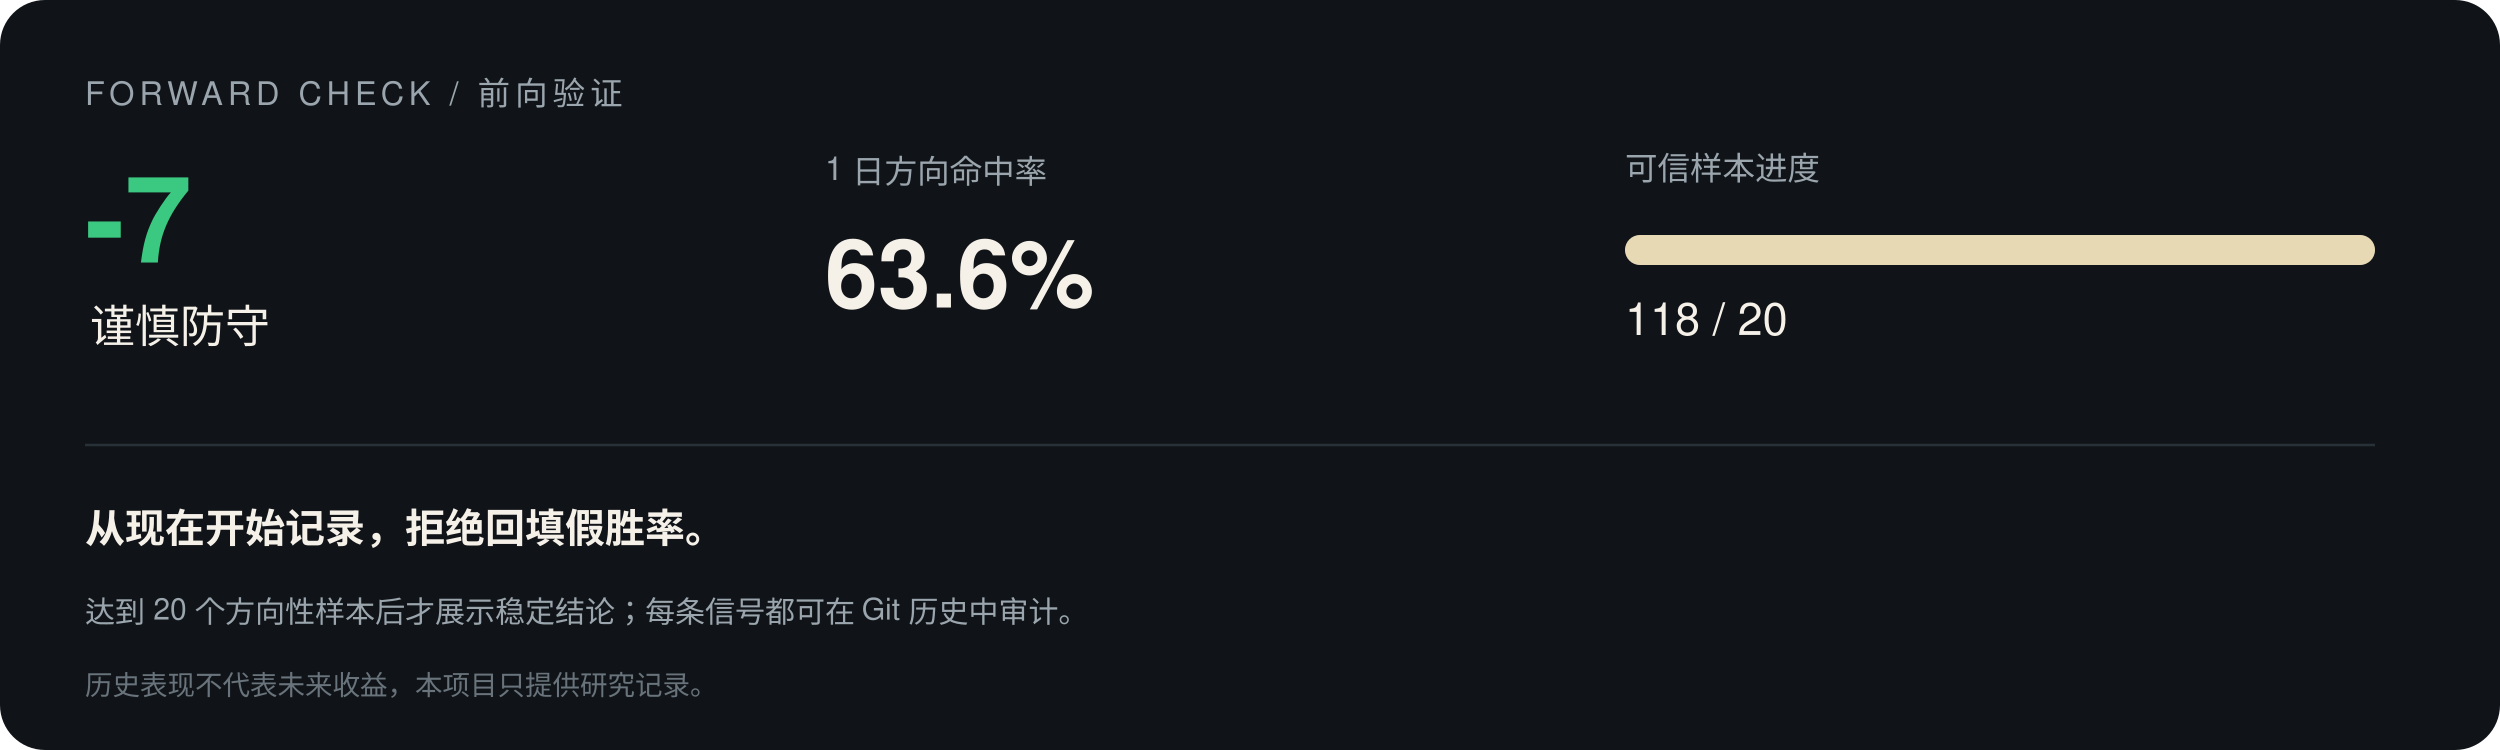
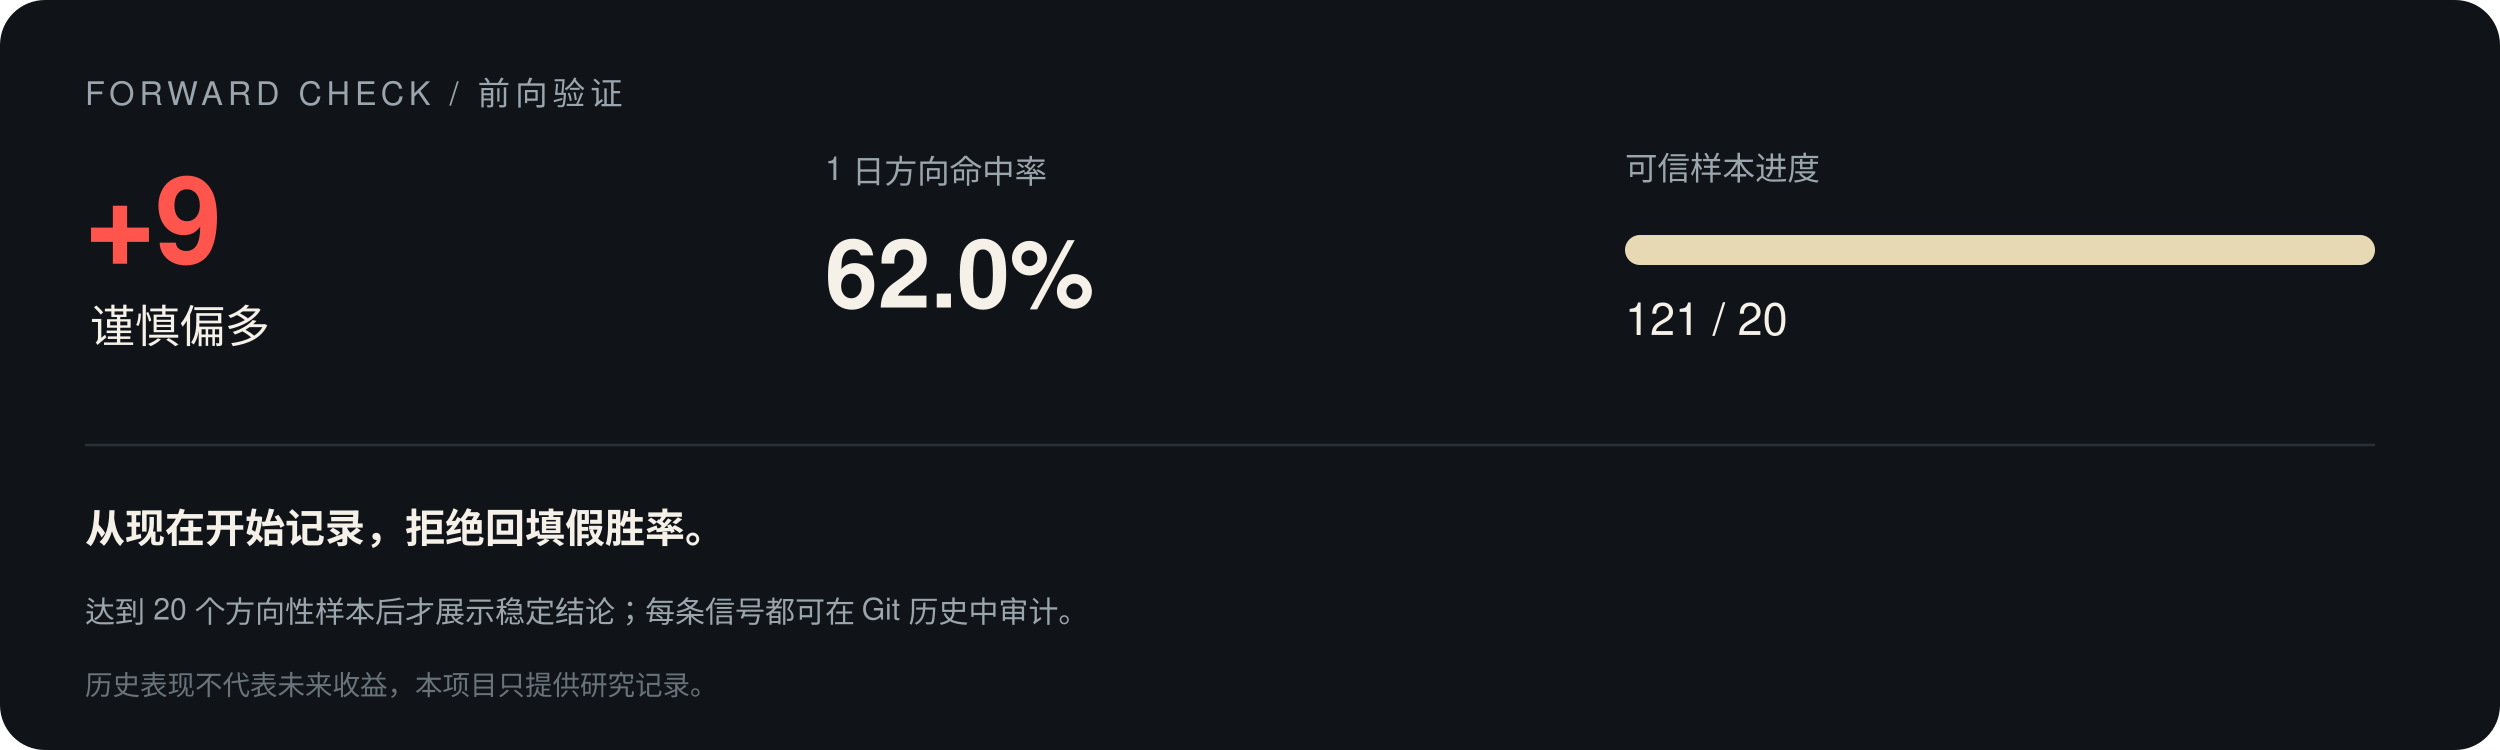
<svg xmlns="http://www.w3.org/2000/svg" width="1000" height="300" viewBox="0 0 1000 300" font-family="-apple-system,Segoe UI,Helvetica,Arial,sans-serif">
  <rect width="1000" height="300" rx="18" fill="#101418" />
  <text x="34" y="42" font-size="13" letter-spacing="2" fill="#9aa5ad">FORWARD CHECK / 前向验证</text>
-   <text x="34" y="105" font-size="48" font-weight="700" fill="#3bc982">-7</text>
-   <text x="36" y="137" font-size="18" fill="#f5f0e8">谨慎防守</text>
+   <text x="34" y="105" font-size="48" font-weight="700" fill="#ff554d">+9</text>
+   <text x="36" y="137" font-size="18" fill="#f5f0e8">谨慎偏多</text>
  <text x="330" y="72" font-size="13" fill="#9aa5ad">1 日方向命中率</text>
-   <text x="330" y="123" font-size="38" font-weight="700" fill="#f5f0e8">63.6%</text>
+   <text x="330" y="123" font-size="38" font-weight="700" fill="#f5f0e8">62.0%</text>
  <text x="650" y="72" font-size="13" fill="#9aa5ad">可信样本进度</text>
  <rect x="650" y="94" width="300" height="12" rx="6" fill="#293138" />
  <rect x="650" y="94" width="300.0" height="12" rx="6" fill="#e8d9b5" />
-   <text x="650" y="134" font-size="18" fill="#f5f0e8">118 / 20</text>
+   <text x="650" y="134" font-size="18" fill="#f5f0e8">121 / 20</text>
  <line x1="34" y1="178" x2="950" y2="178" stroke="#293138" />
  <text x="34" y="217" font-size="16" font-weight="600" fill="#f5f0e8">从现在开始记录，拒绝回填假胜率。</text>
  <text x="34" y="249" font-size="12" fill="#9aa5ad">达到 20 个方向性样本后才展示稳定结论；每条信号都可在 Git 历史中审计。</text>
  <text x="34" y="278" font-size="11" fill="#68737b">历史表现不代表未来收益，本项目只提供研究记录。</text>
</svg>
